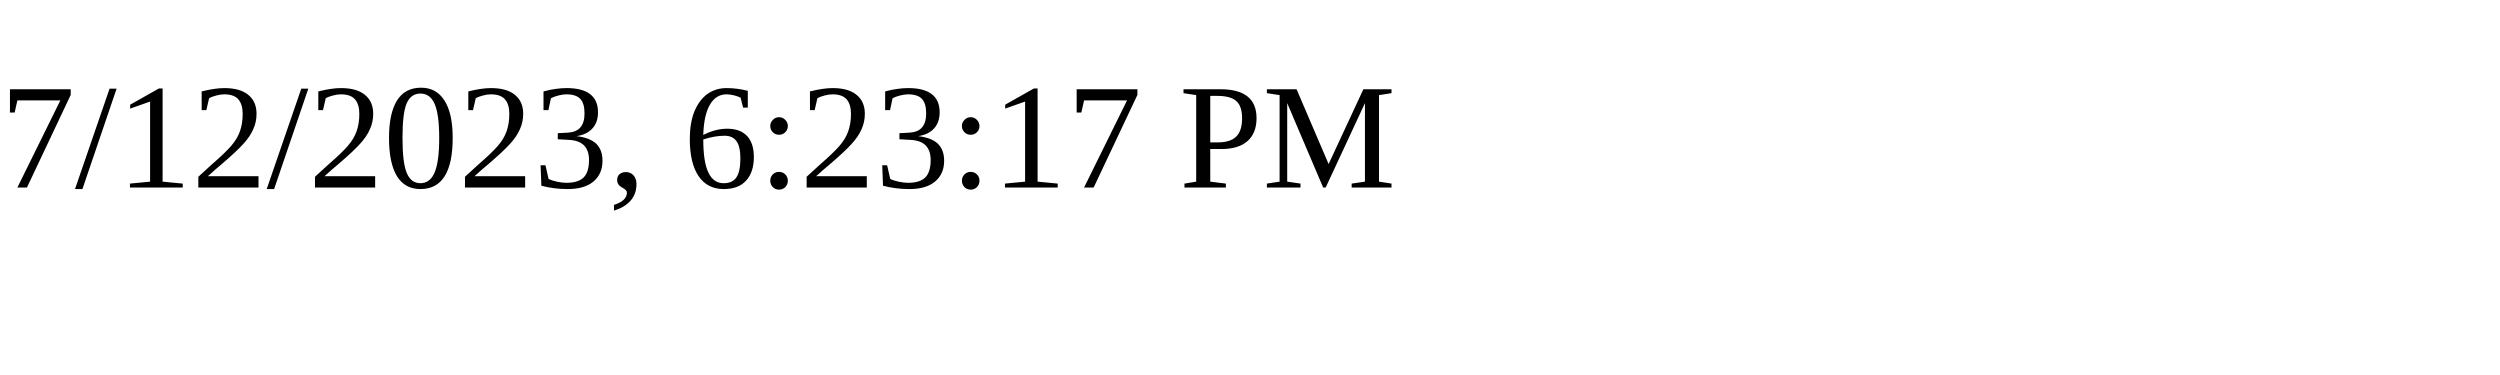
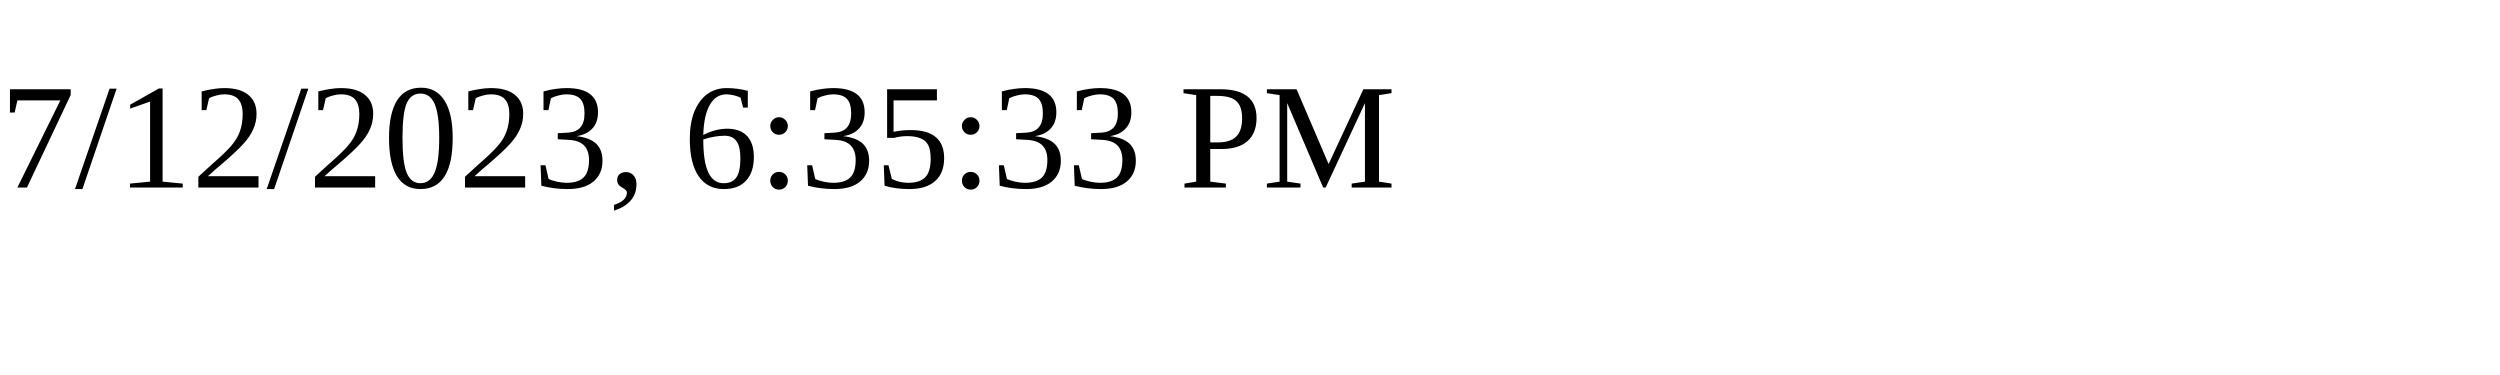
<svg xmlns="http://www.w3.org/2000/svg" height="30" width="200">
-   <text x="0" y="15">7/12/2023, 6:23:17 PM</text>
+   <text x="0" y="15">7/12/2023, 6:35:33 PM</text>
</svg>
